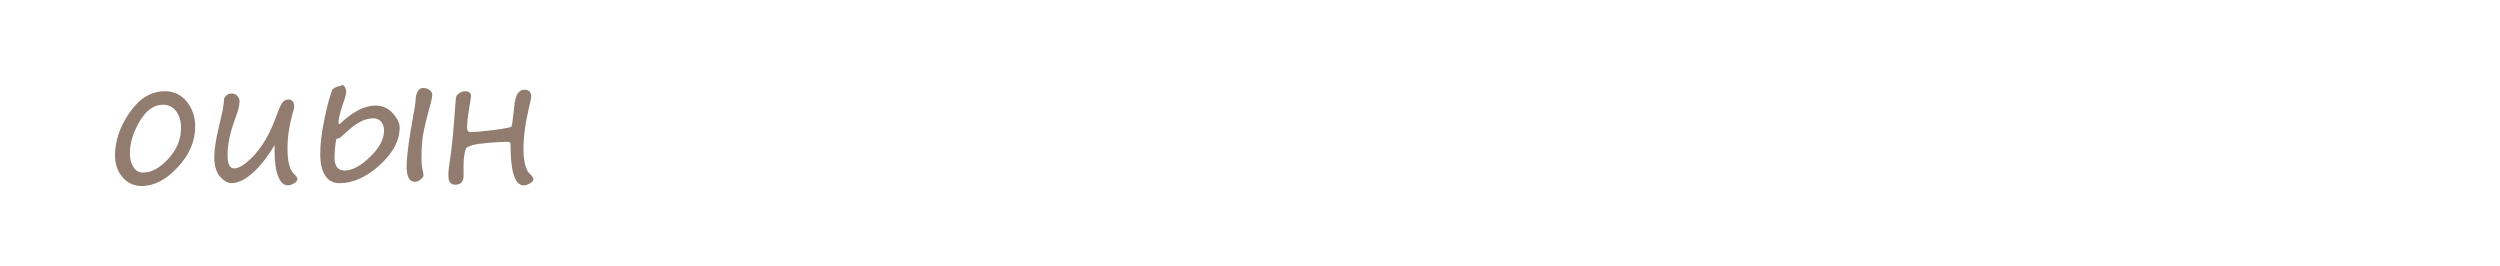
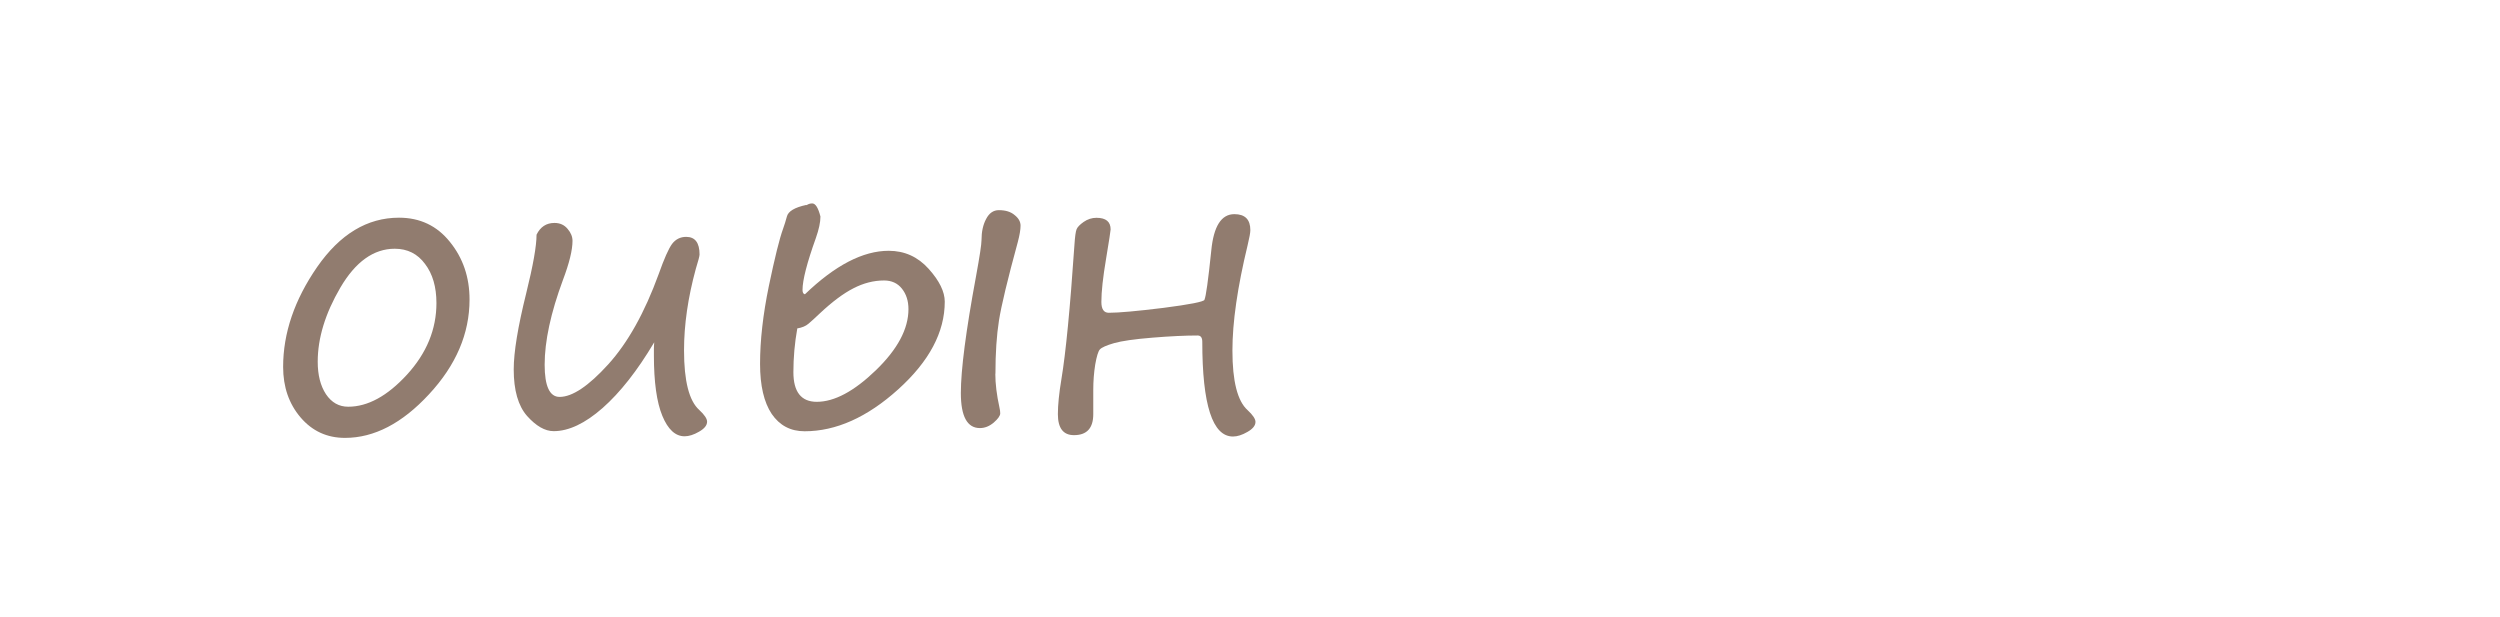
- <svg xmlns="http://www.w3.org/2000/svg" viewBox="0 0 50.9 5.4" height="20.409" width="192.378">
-   <g transform="translate(0 -291.6)" font-weight="400" font-family="Segoe Print" letter-spacing="0" word-spacing="0">
-     <flowRoot transform="matrix(.26458 0 0 .26458 0 226.6)" style="line-height:1.25;-inkscape-font-specification:'Segoe Print';font-variant-ligatures:normal;font-variant-caps:normal;font-variant-numeric:normal;font-feature-settings:normal;text-align:start" xml:space="preserve" font-style="normal" font-variant="normal" font-stretch="normal" font-size="13.333" writing-mode="lr-tb" text-anchor="start" fill="#000" fill-opacity="1" stroke="none">
-       <flowRegion>
-         <path d="M7.239 212.992h60.325V251.6H7.239z" />
-       </flowRegion>
-       <flowPara />
-     </flowRoot>
-     <text y="254.382" x="54.898" style="line-height:2;-inkscape-font-specification:'Segoe Print';font-variant-ligatures:normal;font-variant-caps:normal;font-variant-numeric:normal;font-feature-settings:normal;text-align:start" font-size="3.528" fill="#917c6f" stroke-width=".265">
-       <tspan y="254.382" x="54.898">адамдар</tspan>
-       <tspan y="261.532" x="54.898">бөлме ғимарат жобалар</tspan>
-       <tspan y="268.682" x="54.898">ғарыш тылсым әлем</tspan>
-       <tspan y="275.833" x="54.898">гүлдер</tspan>
-       <tspan y="282.983" x="54.898">өсімдіктер</tspan>
-       <tspan y="290.134" x="54.898">қалыпталған кескіндер</tspan>
-       <tspan y="297.284" x="54.898">қолданыс заттары</tspan>
-       <tspan y="304.34" x="54.898">жаныуарлар</tspan>
-       <tspan y="311.49" x="54.898">өнер білім спорт</tspan>
-       <tspan y="318.546" x="54.898">art education sports</tspan>
-       <tspan y="325.707" x="54.898">美術教育スポーツ</tspan>
-       <tspan y="332.857" x="54.898">الرياضة التربية الفنية</tspan>
-       <tspan y="340.008" x="54.898">сән үлгілері</tspan>
-       <tspan y="347.158" x="54.898">тәбиғат</tspan>
-       <tspan y="354.214" x="54.898">елмекен</tspan>
-     </text>
-     <text y="254.36" x="103.499" style="line-height:2;-inkscape-font-specification:'Segoe Print';font-variant-ligatures:normal;font-variant-caps:normal;font-variant-numeric:normal;font-feature-settings:normal;text-align:start" font-size="3.528" fill="#917c6f" stroke-width=".265">
-       <tspan y="254.36" x="103.499">үи</tspan>
-       <tspan y="261.51" x="103.499">пәтер</tspan>
-       <tspan y="268.661" x="103.499">бөлме алаң</tspan>
-       <tspan y="275.811" x="103.499">ғимарат</tspan>
-       <tspan y="282.867" x="103.499">жер телімі</tspan>
-       <tspan y="290.017" x="103.499">қызымет</tspan>
-     </text>
-     <text y="253.736" x="131.219" style="line-height:2;-inkscape-font-specification:'Segoe Print';font-variant-ligatures:normal;font-variant-caps:normal;font-variant-numeric:normal;font-feature-settings:normal;text-align:start" font-size="3.528" fill="#917c6f" stroke-width=".265">
-       <tspan y="253.736" x="131.219">жеңіл</tspan>
-       <tspan y="260.792" x="131.219">жолаушылар</tspan>
-       <tspan y="267.942" x="131.219">жүк</tspan>
-       <tspan y="275.093" x="131.219">қызыметтік</tspan>
-       <tspan y="282.148" x="131.219">белсебет</tspan>
-       <tspan y="289.204" x="131.219">мотосекл</tspan>
-       <tspan y="296.354" x="131.219">сұу</tspan>
-       <tspan y="303.505" x="131.219">әуе</tspan>
-       <tspan y="310.655" x="131.219">қызымет</tspan>
-     </text>
-     <text y="253.832" x="163.967" style="line-height:2;-inkscape-font-specification:'Segoe Print';font-variant-ligatures:normal;font-variant-caps:normal;font-variant-numeric:normal;font-feature-settings:normal;text-align:start" font-size="3.528" fill="#917c6f" stroke-width=".265">
-       <tspan y="253.832" x="163.967">нан өнімдері</tspan>
-       <tspan y="260.983" x="163.967">сұусын</tspan>
-       <tspan y="268.133" x="163.967">кәмпит</tspan>
-       <tspan y="275.189" x="163.967">торт</tspan>
-       <tspan y="282.339" x="163.967">жеміс жидек көкөніс</tspan>
-       <tspan y="289.49" x="163.967">қаинатпа</tspan>
-       <tspan y="296.64" x="163.967">тұздалған</tspan>
-       <tspan y="303.79" x="163.967">қызымет</tspan>
-     </text>
-     <text y="253.707" x="206.738" style="line-height:2;-inkscape-font-specification:'Segoe Print';font-variant-ligatures:normal;font-variant-caps:normal;font-variant-numeric:normal;font-feature-settings:normal;text-align:start" font-size="3.528" fill="#917c6f" stroke-width=".265">
-       <tspan y="253.707" x="206.738">бас кіиім</tspan>
-       <tspan y="260.858" x="206.738">үстіңгі</tspan>
-       <tspan y="268.008" x="206.738">астыңғы</tspan>
-       <tspan y="275.158" x="206.738">аиақ</tspan>
-       <tspan y="282.214" x="206.738">спорт</tspan>
-       <tspan y="289.27" x="206.738">балалар</tspan>
-       <tspan y="296.325" x="206.738">арнаиы</tspan>
-       <tspan y="303.476" x="206.738">қызымет</tspan>
-     </text>
-     <text y="253.509" x="228.799" style="line-height:2;-inkscape-font-specification:'Segoe Print';font-variant-ligatures:normal;font-variant-caps:normal;font-variant-numeric:normal;font-feature-settings:normal;text-align:start" font-size="3.528" fill="#917c6f" stroke-width=".265">
-       <tspan y="253.509" x="228.799">ас үи</tspan>
-       <tspan y="260.659" x="228.799">құрал</tspan>
-       <tspan y="267.81" x="228.799">құрылғы</tspan>
-       <tspan y="274.96" x="228.799">бақша</tspan>
-       <tspan y="282.016" x="228.799">оиын</tspan>
-       <tspan y="289.166" x="228.799">зат-қызымет</tspan>
-     </text>
-     <g style="line-height:2;-inkscape-font-specification:'Segoe Print';font-variant-ligatures:normal;font-variant-caps:normal;font-variant-numeric:normal;font-feature-settings:normal;text-align:start" aria-label="ас үи құрал құрылғы бақша оиын зат-қызымет" font-size="3.528" fill="#917c6f" stroke-width=".265">
-       <path d="M3.542 266.167q-.241.324-.477.486-.236.161-.433.161-.132 0-.229-.112-.096-.111-.096-.287 0-.453.405-.975.404-.524.804-.524.145 0 .215.166.023.055.07.055.139 0 .139.106 0 .054-.018.147-.093.508-.093.716 0 .417.159.5.076.041.076.102 0 .053-.074.106-.074.056-.143.056-.133 0-.22-.183-.085-.183-.085-.52zm-.105-.97q-.228 0-.53.427-.3.426-.3.706 0 .198.13.198.19 0 .526-.382t.336-.703q0-.246-.162-.246zM4.922 266.892q-.259 0-.398-.148-.138-.148-.138-.415 0-.45.356-.948.357-.5.664-.5.14 0 .239.152.102.15.102.319 0 .102-.045.176-.043.072-.088.072-.1 0-.141-.202-.047-.217-.135-.217-.179 0-.423.426-.245.425-.245.718t.333.293q.253 0 .596-.238.12-.084.177-.084.058 0 .058.067 0 .131-.308.33t-.604.199zM8.642 266.763v.765h-.336v-.765l-.78-1.898h.336l.603 1.508.603-1.508h.336zM10.954 266.044q-.22.37-.451.574-.231.203-.43.203-.113 0-.232-.132-.117-.133-.117-.409 0-.225.109-.664.09-.367.09-.516.05-.103.158-.103.072 0 .115.052.043.05.043.105 0 .12-.084.343-.16.432-.16.742 0 .283.13.283.167 0 .426-.285.258-.284.443-.792.072-.203.117-.264.046-.062.124-.062.117 0 .117.156 0 .019-.033.125-.103.377-.103.713 0 .403.132.522.07.064.07.104 0 .048-.071.088-.07.04-.126.04-.12 0-.195-.18-.074-.18-.074-.529v-.057l.002-.056zM2.472 272.015h.315v.906l.894-.906h.39l-.738.746.646.92h.245v.75h-.317v-.487h-.096l-.684-.973-.34.345v.628h-.315zM6.265 272.015l-.761 1.898v.152h.451v.293h-.451v.32h-.336v-.32h-.47v-.293h.47v-.152l-.78-1.898h.335l.603 1.509.603-1.509zM6.932 273.744q-.085.31-.159.87l-.048.326q-.012.069-.064.136-.051.069-.094.069-.054 0-.123-.055-.067-.054-.067-.086 0-.095.043-.262.315-1.273.315-2.236l-.001-.145q-.004-.186.065-.27.069-.085.159-.085.04 0 .079.066.038.064.038.182 0 .168-.035.405-.045.3-.046.345.256-.448.544-.7.288-.251.534-.251.174 0 .293.13.12.13.12.323 0 .561-.43 1.02-.43.458-.839.458-.102 0-.162-.052-.059-.052-.122-.188zm1.07-1.386q-.243 0-.602.455-.358.454-.358.707 0 .062.07.121.071.059.18.059.246 0 .566-.364.32-.365.32-.716 0-.126-.05-.193-.05-.07-.127-.07zM10.041 273.317q-.241.324-.477.486-.236.162-.433.162-.132 0-.229-.112-.096-.112-.096-.288 0-.453.405-.975.404-.523.804-.523.145 0 .215.165.023.055.071.055.138 0 .138.107 0 .053-.017.146-.093.508-.093.717 0 .417.158.5.076.04.076.101 0 .053-.074.107-.074.055-.143.055-.133 0-.219-.183-.086-.182-.086-.52zm-.105-.97q-.227 0-.529.428-.301.425-.301.706 0 .198.13.198.19 0 .526-.382.336-.383.336-.703 0-.247-.162-.247zM11.917 272.54q-.042-.002-.081.08-.357.713-.54.968-.015.022-.039.065-.215.384-.315.384-.135 0-.135-.129 0-.117.168-.319.161-.19.425-.647.264-.459.427-.822.031-.065.093-.065.026 0 .092.024.067.022.086.05.019.027.084.32.212 1.056.446 1.252.055.049.066.066.01.015.01.045 0 .053-.034.098-.035.043-.068.055-.032.012-.134.012-.036 0-.169-.177-.132-.18-.31-.974-.043-.213-.072-.286zM2.472 279.165h.315v.907l.894-.907h.39l-.738.746.646.92h.245v.751h-.317v-.487h-.096l-.684-.974-.34.345v.629h-.315zM6.265 279.165l-.761 1.899v.151h.451v.293h-.451v.32h-.336v-.32h-.47v-.293h.47v-.151l-.78-1.899h.335l.603 1.51.603-1.51zM6.932 280.895q-.085.31-.159.87l-.048.325q-.012.07-.064.136-.051.07-.094.07-.054 0-.123-.056-.067-.053-.067-.086 0-.095.043-.262.315-1.273.315-2.236l-.001-.144q-.004-.186.065-.27.069-.085.159-.085.04 0 .079.065.038.064.038.183 0 .167-.035.405-.045.3-.046.344.256-.448.544-.7.288-.25.534-.25.174 0 .293.13.12.13.12.322 0 .562-.43 1.02-.43.458-.839.458-.102 0-.162-.051-.059-.052-.122-.188zm1.07-1.387q-.243 0-.602.455-.358.455-.358.708 0 .062.07.12.071.06.18.06.246 0 .566-.364.32-.365.32-.717 0-.126-.05-.193-.05-.069-.127-.069zM9.28 279.143q.022-.015.05-.015.043 0 .072.115 0 .074-.04.188-.117.325-.117.454 0 .035.02.038.397-.38.735-.38.208 0 .35.158.14.157.14.288 0 .4-.408.768-.406.367-.82.367-.184 0-.287-.152-.102-.153-.102-.437 0-.308.078-.682.077-.374.124-.5.019-.053.034-.108.017-.07.17-.102zm-.081 1.08q-.035.191-.035.383 0 .26.205.26.231 0 .517-.276.286-.276.286-.536 0-.107-.057-.179t-.157-.072q-.136 0-.268.069-.131.067-.293.219-.062.058-.1.09-.036.032-.098.042zm1.734.396q0 .131.036.295.007.03.007.052 0 .03-.057.08-.056.049-.12.049-.167 0-.167-.307 0-.305.132-1.023.049-.262.049-.317 0-.109.04-.184.039-.078.111-.078.088 0 .138.043.052.042.052.093 0 .052-.024.143-.135.491-.166.688-.03.196-.03.466zM12.465 279.69q-.042-.001-.081.08-.357.713-.54.968l-.04.066q-.214.384-.314.384-.135 0-.135-.13 0-.117.167-.318.162-.191.426-.648.263-.458.427-.821.031-.066.093-.066.026 0 .091.024.067.023.086.05.02.028.085.32.212 1.056.446 1.253.055.048.065.065.01.016.01.045 0 .053-.034.098-.034.043-.067.055-.033.012-.134.012-.036 0-.169-.177-.133-.18-.31-.973-.043-.214-.072-.286zM13.925 281.095v-.862h-.453v-.292h.453v-.776h1.361v.27h-1.044v.506h.717v.292h-.717v.862zM16.087 279.143q.022-.015.05-.015.043 0 .072.115 0 .074-.04.188-.116.325-.116.454 0 .035.02.038.397-.38.734-.38.209 0 .35.158.141.157.141.288 0 .4-.408.768-.407.367-.82.367-.184 0-.288-.152-.101-.153-.101-.437 0-.308.077-.682.078-.374.124-.5.02-.053.035-.108.017-.07.17-.102zm-.08 1.08q-.035.191-.035.383 0 .26.205.26.23 0 .516-.276.286-.276.286-.536 0-.107-.056-.179-.057-.072-.157-.072-.136 0-.269.069-.13.067-.293.219-.062.058-.1.09-.036.032-.098.042zm1.734.396q0 .131.036.295.007.03.007.052 0 .03-.057.08-.057.049-.12.049-.168 0-.168-.307 0-.305.133-1.023.048-.262.048-.317 0-.109.04-.184.04-.078.112-.078.088 0 .138.043.051.042.051.093 0 .052-.024.143-.134.491-.165.688-.031.196-.031.466zM3.394 286.455q-.066-.177-.304-.384-.223-.193-.223-.33 0-.11.072-.178.072-.069.269-.124.244-.067.497-.151.254-.087.305-.11.033-.016.067-.016.057 0 .057.101 0 .057-.137.155-.138.099-.488.183-.22.055-.27.083-.049.026-.049.053 0 .062.135.18.506.442.506 1.11 0 .288-.151.617-.152.327-.405.488-.252.16-.493.16-.217 0-.329-.212-.112-.212-.112-.467 0-.451.278-.85.279-.4.589-.4.041 0 .103.053.057.052.083.04zm-.751 1.165q0 .191.05.3.051.108.134.108.11 0 .298-.136t.301-.403q.116-.267.116-.5 0-.192-.055-.311-.054-.12-.1-.12-.307 0-.526.373-.218.374-.218.689zM5.36 287.618q-.24.324-.476.486-.236.162-.433.162-.132 0-.229-.112-.096-.112-.096-.288 0-.453.405-.975.404-.523.804-.523.145 0 .215.165.023.055.07.055.139 0 .139.107 0 .053-.018.146-.093.508-.093.717 0 .417.159.5.076.04.076.101 0 .053-.074.107-.074.055-.143.055-.133 0-.22-.183-.085-.182-.085-.52zm-.104-.97q-.228 0-.53.428-.3.425-.3.706 0 .198.13.198.19 0 .526-.382.336-.383.336-.703 0-.247-.162-.247zM6.362 286.316h.315v.906l.894-.906h.39l-.738.746.646.92h.244v.75h-.317v-.487H7.7l-.684-.973-.34.344v.63h-.314zM10.747 287.496q-.22.37-.451.573-.23.204-.429.204-.114 0-.233-.133-.117-.133-.117-.408 0-.141.03-.312-.164.324-.42.556-.257.233-.459.233-.096 0-.212-.114-.113-.113-.113-.306 0-.222.018-.334.016-.102.026-.21.01-.087.024-.163.068-.37.052-.477.036-.122.167-.122.052 0 .1.043.05.041.05.138 0 .158-.07.396-.095.319-.095.565 0 .134.019.209.02.074.09.074.227 0 .51-.403.287-.404.454-.841.074-.198.186-.198.072 0 .115.052.043.05.043.105 0 .12-.084.342-.16.426-.16.726 0 .282.13.282.06 0 .144-.041.086-.041.212-.167.125-.128.244-.312.12-.186.152-.269.03-.084.125-.394.06-.202.11-.272.052-.073.133-.073.117 0 .117.155 0 .02-.032.126-.049.165-.081.42-.033.253-.033.419 0 .403.133.522.069.063.069.103 0 .048-.071.088-.069.04-.126.04-.12 0-.194-.18-.075-.179-.075-.528v-.057l.002-.057zM12.78 287.618q-.241.324-.477.486-.236.162-.433.162-.132 0-.229-.112-.096-.112-.096-.288 0-.453.405-.975.404-.523.804-.523.145 0 .215.165.023.055.07.055.139 0 .139.107 0 .053-.018.146-.093.508-.093.717 0 .417.159.5.076.04.076.101 0 .053-.074.107-.074.055-.143.055-.133 0-.22-.183-.085-.182-.085-.52zm-.105-.97q-.228 0-.53.428-.3.425-.3.706 0 .198.13.198.19 0 .526-.382.336-.383.336-.703 0-.247-.162-.247zM2.884 295.387q-.236 0-.39-.18-.153-.178-.153-.442 0-.444.298-.875.3-.432.717-.432.275 0 .446.211.172.212.172.505 0 .448-.355.83-.353.383-.735.383zm-.24-.667q0 .174.073.284.074.11.194.11.257 0 .515-.28.259-.283.259-.627 0-.212-.1-.343-.098-.132-.265-.132-.278 0-.478.34-.198.34-.198.648zM5.592 294.551q-.22.37-.452.574-.23.203-.429.203-.113 0-.232-.132-.117-.133-.117-.409 0-.225.108-.664.092-.367.092-.516.05-.103.156-.103.073 0 .116.052.043.05.043.105 0 .12-.085.343-.16.432-.16.742 0 .283.131.283.167 0 .426-.285.258-.284.442-.792.073-.203.117-.264.047-.062.124-.062.118 0 .118.155 0 .02-.033.126-.104.377-.104.713 0 .403.133.522.069.064.069.104 0 .048-.07.088-.07.04-.126.04-.121 0-.195-.18-.074-.18-.074-.529v-.057l.002-.056zM6.927 293.35q.022-.016.05-.016.043 0 .072.115 0 .074-.04.188-.117.325-.117.455 0 .034.02.037.397-.38.735-.38.208 0 .35.158.14.157.14.288 0 .4-.408.768-.406.367-.82.367-.184 0-.287-.152-.102-.153-.102-.437 0-.308.078-.682.077-.374.124-.5.019-.053.034-.108.017-.07.17-.102zm-.081 1.08q-.035.19-.035.382 0 .26.205.26.231 0 .517-.276.286-.276.286-.536 0-.106-.057-.179-.057-.072-.157-.072-.136 0-.268.069-.131.067-.293.219-.062.058-.1.09-.036.032-.098.042zm1.734.395q0 .131.036.295.007.03.007.052 0 .03-.057.08-.056.049-.12.049-.167 0-.167-.307 0-.305.132-1.023.049-.262.049-.317 0-.109.04-.184.039-.078.111-.078.088 0 .138.043.052.042.052.093 0 .052-.024.143-.135.491-.166.687-.03.197-.03.467zM10.413 294.176q.019-.036.06-.432.031-.317.202-.317.14 0 .14.14 0 .032-.025.132-.132.55-.132.921 0 .403.132.522.07.064.07.104 0 .048-.071.088-.07.04-.126.04-.269 0-.269-.831 0-.055-.041-.055-.162 0-.396.019-.235.019-.336.048-.1.03-.124.055-.023.024-.042.133-.017.106-.017.222v.212q0 .184-.169.184-.141 0-.141-.184 0-.12.031-.307.057-.34.114-1.175.007-.108.019-.137.012-.03.062-.064.051-.036.112-.036.124 0 .124.101 0 .016-.04.259-.041.243-.041.377 0 .095.065.095.131 0 .479-.043.348-.045.36-.071zM3.223 301.392q.222.036.346.163.124.128.124.312 0 .291-.246.486-.246.193-.648.193-.24 0-.413-.103-.172-.104-.172-.23 0-.103.119-.103.017 0 .053.03.19.163.45.163.229 0 .394-.12.165-.121.165-.314 0-.127-.094-.212-.093-.086-.217-.086-.095 0-.333.074-.046.016-.1.016-.103 0-.103-.14 0-.048.048-.077.05-.03.212-.068.49-.112.49-.397 0-.087-.061-.142-.06-.057-.157-.057-.179 0-.382.159-.12.093-.181.093-.105 0-.105-.098 0-.13.243-.264.244-.136.468-.136.224 0 .352.119.129.119.129.25 0 .311-.38.489zM5.238 301.824q-.24.324-.477.486-.236.162-.432.162-.133 0-.23-.112-.096-.112-.096-.288 0-.453.405-.975.405-.523.805-.523.144 0 .215.165.022.055.07.055.138 0 .138.107 0 .053-.017.146-.093.508-.093.717 0 .417.159.5.075.04.075.101 0 .053-.074.107-.074.055-.143.055-.132 0-.218-.183-.087-.182-.087-.52zm-.105-.97q-.227 0-.528.428-.302.425-.302.706 0 .198.131.198.19 0 .525-.382.336-.383.336-.703 0-.247-.162-.247zM7.449 301.089q-.16.003-.686.949-.177.318-.207.348-.029.027-.108.05-.078.022-.13.022-.115 0-.115-.45 0-.253.109-.916.044-.269.044-.384 0-.114.102-.114.191 0 .191.276 0 .13-.063.506-.075.431-.076.524.107-.103.313-.453.293-.479.43-.606.14-.13.289-.13.112 0 .177.15.067.15.08.715.004.141.027.21.022.07.032.07.081 0 .352-.552.145-.291.28-.443.138-.151.306-.151.14 0 .203.144.064.143.091.426.026.286.08.524.054.237.2.304.097.047.097.109 0 .06-.082.124-.083.064-.152.064-.138 0-.246-.17-.109-.168-.164-.73-.024-.225-.046-.32-.023-.095-.071-.095-.072 0-.172.138-.098.138-.319.56-.172.33-.262.44-.088.108-.17.108-.074 0-.133-.059-.059-.06-.074-.143-.016-.084-.033-.411-.026-.545-.094-.634zM10.656 301.33h.126q.32 0 .477-.023.076-.01.151-.01.033 0 .133.04.102.04.12.067.02.026.02.07 0 .064-.026.09-.026.026-.112.026-.038 0-.107-.022-.069-.023-.115-.023-.02 0-.126.01-.057.004-.207-.01-.115-.01-.172-.01-.08 0-.24.01-.16.01-.242.01-.083 0-.135-.017-.05-.019-.05-.082 0-.028.023-.064.024-.038.158-.059.134-.022.193-.022zM12.127 300.522h.315v.906l.894-.906h.39l-.738.746.646.92h.245v.75h-.317v-.487h-.097l-.683-.973-.34.344v.63h-.315zM14.566 300.5q.022-.016.05-.016.043 0 .072.115 0 .075-.04.188-.116.326-.116.455 0 .034.02.038.396-.38.734-.38.209 0 .35.158.141.156.141.287 0 .4-.408.769-.407.366-.82.366-.184 0-.288-.151-.101-.153-.101-.438 0-.308.077-.682.078-.374.124-.5.02-.053.035-.108.017-.069.17-.101zm-.08 1.08q-.035.19-.035.382 0 .26.205.26.23 0 .516-.275.286-.276.286-.536 0-.107-.056-.18-.057-.072-.157-.072-.136 0-.269.07-.13.066-.293.218-.062.059-.1.091-.036.031-.098.042zm1.734.396q0 .13.036.294.007.031.007.052 0 .031-.057.081-.057.048-.12.048-.168 0-.168-.306 0-.305.133-1.024.048-.261.048-.317 0-.108.04-.184.04-.077.112-.077.088 0 .138.043.051.041.051.093 0 .051-.024.143-.134.49-.165.687-.031.196-.031.467zM17.627 301.392q.222.036.346.163.124.128.124.312 0 .291-.246.486-.246.193-.648.193-.24 0-.413-.103-.172-.104-.172-.23 0-.103.119-.103.017 0 .053.03.19.163.45.163.229 0 .394-.12.165-.121.165-.314 0-.127-.094-.212-.093-.086-.217-.086-.095 0-.333.074-.046.016-.1.016-.103 0-.103-.14 0-.048.048-.077.05-.03.212-.068.49-.112.49-.397 0-.087-.061-.142-.06-.057-.157-.057-.18 0-.382.159-.12.093-.181.093-.105 0-.105-.098 0-.13.243-.264.244-.136.468-.136.224 0 .352.119.129.119.129.25 0 .311-.38.489zM18.881 300.5q.022-.016.05-.016.043 0 .072.115 0 .075-.04.188-.116.326-.116.455 0 .034.02.038.396-.38.734-.38.209 0 .35.158.141.156.141.287 0 .4-.408.769-.407.366-.82.366-.184 0-.288-.151-.101-.153-.101-.438 0-.308.077-.682.078-.374.124-.5.019-.053.035-.108.017-.069.17-.101zm-.08 1.08q-.035.19-.035.382 0 .26.205.26.23 0 .516-.275.286-.276.286-.536 0-.107-.056-.18-.057-.072-.157-.072-.136 0-.269.07-.13.066-.293.218-.062.059-.1.091-.036.031-.098.042zm1.734.396q0 .13.036.294.007.031.007.052 0 .031-.057.081-.057.048-.12.048-.168 0-.168-.306 0-.305.133-1.024.048-.261.048-.317 0-.108.04-.184.04-.077.112-.077.088 0 .138.043.051.041.051.093 0 .051-.024.143-.134.49-.165.687-.031.196-.031.467zM23.298 300.942q-.14.224-.393.758-.057.12-.115.233-.02.036-.073.16-.18.42-.315.42-.107 0-.157-.026-.048-.025-.093-.14-.045-.116-.132-.543-.102-.484-.138-.596-.117.263-.209.508-.137.36-.267.587-.129.226-.186.27-.057.047-.108.047-.054 0-.097-.041-.043-.042-.043-.081.01-.07.024-.088.15-.184.259-.393.108-.208.275-.625.17-.417.216-.684.022-.114.167-.114.084 0 .115.026t.06.105q.031.08.037.141.01.075.058.33.043.239.057.339.024.143.084.375.062.233.097.233.024 0 .069-.105l.144-.334q.04-.092.085-.18l.198-.404q.162-.335.248-.484.088-.152.117-.183.031-.031.07-.031.065 0 .145.036.081.035.085.078.003.043.015.36l.023.537q.01.257.03.438.021.179.073.29.081.175.081.271 0 .083-.069.114-.067.03-.126.03-.12 0-.186-.192-.063-.193-.093-1.106-.01-.274-.032-.336zM25.66 301.867q0 .176-.312.424-.31.248-.641.248-.278 0-.43-.164-.149-.163-.149-.456 0-.493.332-.937.333-.445.727-.445.13 0 .21.085.083.084.083.203 0 .265-.26.508t-.696.477q-.09.047-.09.121 0 .143.083.23.083.085.245.085.37 0 .756-.41.057-.057.086-.057.055 0 .055.088zm-1.198-.268q.73-.435.73-.698 0-.103-.093-.103-.158 0-.358.232-.198.233-.279.569zM27.32 301.089q-.16.003-.686.949-.177.318-.206.348-.03.027-.109.05-.077.022-.13.022-.115 0-.115-.45 0-.253.109-.916.045-.269.045-.384 0-.114.101-.114.192 0 .192.276 0 .13-.064.506-.074.431-.076.524.107-.103.314-.453.292-.479.43-.606.14-.13.288-.13.112 0 .177.15.067.15.081.715.004.141.026.21.022.07.033.07.08 0 .351-.552.145-.291.281-.443.138-.151.305-.151.14 0 .203.144.064.143.091.426.026.286.08.524.055.237.2.304.098.047.098.109 0 .06-.083.124t-.152.064q-.137 0-.246-.17-.108-.168-.164-.73-.024-.225-.046-.32t-.07-.095q-.073 0-.173.138-.098.138-.319.56-.172.33-.261.44-.088.108-.171.108-.074 0-.133-.059-.058-.06-.074-.143-.015-.084-.032-.411-.026-.545-.095-.634z" />
-     </g>
+ <svg xmlns="http://www.w3.org/2000/svg" xmlns:xlink="http://www.w3.org/1999/xlink" width="82.772" height="20.409" viewBox="0 0 21.9 5.4">
+   <style>.B{font-size:3.528px}.C{font-family:Segoe Print}.D{word-spacing:0px}.E{writing-mode:lr-tb}.F{fill:#917c6f}</style>
+   <text y="-37.218" x="114.134" xml:space="preserve" letter-spacing="0" class="B C D E F">
+     <tspan y="-37.218" x="114.134">адамдар</tspan>
+     <tspan y="-30.068" x="114.134">бөлме ғимарат жобалар</tspan>
+     <tspan y="-22.918" x="114.134">ғарыш тылсым әлем</tspan>
+     <tspan y="-15.767" x="114.134">гүлдер</tspan>
+     <tspan y="-8.617" x="114.134">өсімдіктер</tspan>
+     <tspan y="-1.466" x="114.134">қалыпталған кескіндер</tspan>
+     <tspan y="5.684" x="114.134">қолданыс заттары</tspan>
+     <tspan y="12.74" x="114.134">жаныуарлар</tspan>
+     <tspan y="19.89" x="114.134">өнер білім спорт</tspan>
+     <tspan y="26.946" x="114.134">art education sports</tspan>
+     <tspan y="34.107" x="114.134">美術教育スポーツ</tspan>
+     <tspan y="41.257" x="114.134">الرياضة التربية الفنية</tspan>
+     <tspan y="48.408" x="114.134">сән үлгілері</tspan>
+     <tspan y="55.558" x="114.134">тәбіиғат</tspan>
+     <tspan y="62.614" x="114.134">елмекен</tspan>
+   </text>
+   <text y="-37.24" x="162.734" xml:space="preserve" letter-spacing="0" class="B C D E F">
+     <tspan y="-37.24" x="162.734">үи</tspan>
+     <tspan y="-30.09" x="162.734">пәтер</tspan>
+     <tspan y="-22.939" x="162.734">бөлме алаң</tspan>
+     <tspan y="-15.789" x="162.734">ғимарат</tspan>
+     <tspan y="-8.733" x="162.734">жер телімі</tspan>
+     <tspan y="-1.583" x="162.734">қызымет</tspan>
+   </text>
+   <text y="-37.864" x="190.455" xml:space="preserve" letter-spacing="0" class="B C D E F">
+     <tspan y="-37.864" x="190.455">жеңіл</tspan>
+     <tspan y="-30.808" x="190.455">жолаушылар</tspan>
+     <tspan y="-23.658" x="190.455">жүк</tspan>
+     <tspan y="-16.507" x="190.455">қызыметтік</tspan>
+     <tspan y="-9.452" x="190.455">белсебет</tspan>
+     <tspan y="-2.396" x="190.455">мотосекл</tspan>
+     <tspan y="4.754" x="190.455">сұу</tspan>
+     <tspan y="11.905" x="190.455">әуе</tspan>
+     <tspan y="19.055" x="190.455">қызымет</tspan>
+   </text>
+   <text y="-37.893" x="265.973" xml:space="preserve" letter-spacing="0" class="B C D E F">
+     <tspan y="-37.893" x="265.973">бас кіиім</tspan>
+     <tspan y="-30.742" x="265.973">үстіңгі</tspan>
+     <tspan y="-23.592" x="265.973">астыңғы</tspan>
+     <tspan y="-16.442" x="265.973">аиақ</tspan>
+     <tspan y="-9.386" x="265.973">спорт</tspan>
+     <tspan y="-2.33" x="265.973">балалар</tspan>
+     <tspan y="4.725" x="265.973">арнаиы</tspan>
+     <tspan y="11.876" x="265.973">қызымет</tspan>
+   </text>
+   <text y="-38.166" x="319.277" xml:space="preserve" letter-spacing="0" class="B C D E F">
+     <tspan y="-38.166" x="319.277">әк үнтақ</tspan>
+     <tspan y="-31.111" x="319.277">боиау</tspan>
+     <tspan y="-23.96" x="319.277">түс қағаз</tspan>
+     <tspan y="-16.81" x="319.277">кірпіш тұтас бетон</tspan>
+     <tspan y="-9.659" x="319.277">ағаш пластік ұқсастар</tspan>
+     <tspan y="-2.509" x="319.277">метал көмпөзіт ұқсастар</tspan>
+     <tspan y="4.547" x="319.277">есік терезе</tspan>
+     <tspan y="11.697" x="319.277">су кәріз жылытыу ауа тораптары</tspan>
+     <tspan y="18.848" x="319.277">електр басқа желілер</tspan>
+     <tspan y="25.998" x="319.277">сәулет сәндеу жобалау</tspan>
+     <tspan y="33.149" x="319.277">қызымет</tspan>
+   </text>
+   <text y="-38.443" x="391.499" xml:space="preserve" letter-spacing="0" class="B C D E F">
+     <tspan y="-38.443" x="391.499">тазартыу</tspan>
+     <tspan y="-31.293" x="391.499">әтір саулық</tspan>
+     <tspan y="-24.143" x="391.499">қызымет</tspan>
+   </text>
+   <text y="-38.187" x="421.027" xml:space="preserve" letter-spacing="0" class="B C D E F">
+     <tspan y="-38.187" x="421.027">ас үи</tspan>
+     <tspan y="-31.036" x="421.027">қонақ</tspan>
+     <tspan y="-23.981" x="421.027">жатын</tspan>
+     <tspan y="-16.83" x="421.027">кеңсе</tspan>
+     <tspan y="-9.68" x="421.027">көпшілік</tspan>
+     <tspan y="-2.624" x="421.027">арнаиы</tspan>
+     <tspan y="4.526" x="421.027">қызымет</tspan>
+     <tspan y="18.732" x="421.027">дәптер</tspan>
+     <tspan y="25.883" x="421.027">кітәп</tspan>
+     <tspan y="32.939" x="421.027">жазыу сызыу</tspan>
+     <tspan y="39.994" x="421.027">боиау</tspan>
+     <tspan y="47.145" x="421.027">қағаз</tspan>
+     <tspan y="54.295" x="421.027">құрал</tspan>
+     <tspan y="61.445" x="421.027">қызымет</tspan>
+     <tspan y="75.651" x="421.027">ағаш</tspan>
+     <tspan y="82.802" x="421.027">шөп</tspan>
+     <tspan y="89.952" x="421.027">гүл</tspan>
+     <tspan y="97.103" x="421.027">саңырауқұлақ</tspan>
+     <tspan y="104.253" x="421.027">дәнді-дақыл</tspan>
+     <tspan y="111.404" x="421.027">қызымет</tspan>
+     <tspan y="125.61" x="421.027">үи жаныуары</tspan>
+     <tspan y="132.76" x="421.027">тәбіиғат жаныуары</tspan>
+     <tspan y="139.911" x="421.027">қызымет</tspan>
+     <tspan y="154.117" x="421.027">көмекші</tspan>
+     <tspan y="161.172" x="421.027">емдеу</tspan>
+     <tspan y="168.323" x="421.027">сымбат саулық</tspan>
+     <tspan y="175.473" x="421.027">заңгерлік</tspan>
+   </text>
+   <g class="F">
+     <use xlink:href="#B" />
+     <path d="M5.06-24.659q-.258 0-.398-.148-.138-.148-.138-.415 0-.45.357-.947.357-.5.663-.5.14 0 .239.152.102.15.102.319 0 .102-.045.176-.043.072-.088.072-.1 0-.141-.202-.047-.217-.134-.217-.179 0-.424.425-.245.425-.245.718 0 .293.332.293.253 0 .596-.238.121-.084.177-.084.059 0 .059.067 0 .131-.308.331-.308.198-.605.198zm3.721-.129v.765h-.336v-.765l-.78-1.898H8l.603 1.509.603-1.509h.336zm2.311-.719q-.221.37-.451.574-.231.203-.429.203-.114 0-.233-.133-.117-.133-.117-.408 0-.226.109-.665.091-.367.091-.515.05-.103.157-.103.072 0 .115.052.043.05.043.105 0 .121-.084.343-.16.432-.16.742 0 .282.131.282.167 0 .425-.284.258-.284.443-.792.072-.203.117-.264.047-.062.124-.062.117 0 .117.155 0 .019-.033.126-.103.377-.103.713 0 .403.133.522.069.064.069.103 0 .048-.071.088-.069.04-.126.04-.121 0-.195-.179-.074-.179-.074-.529v-.057q0-.028.003-.057z" />
+     <use xlink:href="#C" />
+     <use xlink:href="#D" />
+     <use xlink:href="#E" />
+     <use xlink:href="#B" x="6.499" y="7.15" />
+     <path d="M12.055-19.011q-.041-.002-.081.079-.357.713-.539.968-.015.022-.04.065-.215.384-.315.384-.134 0-.134-.129 0-.117.167-.319.162-.191.425-.648.264-.458.427-.822.031-.065.093-.065.026 0 .091.024.067.022.086.05.019.028.084.32.212 1.056.446 1.252.055.048.065.065.01.016.01.045 0 .053-.034.098-.034.043-.067.055-.033.012-.134.012-.036 0-.169-.177-.133-.179-.31-.973-.043-.214-.072-.286z" />
+     <use xlink:href="#C" y="7.15" />
+     <use xlink:href="#D" y="7.15" />
+     <use xlink:href="#E" y="7.151" />
+     <path d="M9.418-12.408q.022-.016.05-.016.043 0 .072.115 0 .074-.04.188-.117.326-.117.455 0 .034.021.038.396-.381.734-.381.208 0 .35.158.141.157.141.288 0 .4-.408.768-.407.367-.82.367-.184 0-.288-.152-.102-.153-.102-.438 0-.308.078-.682.077-.374.124-.5.019-.053.034-.109.017-.069.171-.102zm-.081 1.08q-.034.191-.034.382 0 .26.205.26.231 0 .517-.276.286-.276.286-.536 0-.107-.057-.179-.057-.072-.157-.072-.136 0-.269.069-.131.067-.293.219-.062.059-.1.091-.036.031-.098.041zm1.735.396q0 .131.036.295.007.031.007.052 0 .031-.057.081-.057.048-.121.048-.167 0-.167-.307 0-.305.133-1.023.048-.262.048-.317 0-.109.04-.184.04-.078.112-.078.088 0 .138.043.052.041.052.093 0 .052-.024.143-.134.491-.165.687-.031.196-.031.467zm1.531-.928q-.041-.002-.081.079-.357.713-.539.968-.016.022-.04.065-.215.384-.315.384-.134 0-.134-.129 0-.117.167-.319.162-.191.425-.648.264-.458.427-.822.031-.065.093-.065.026 0 .091.024.067.022.086.05.019.028.084.32.212 1.056.446 1.252.055.048.065.065.01.016.01.045 0 .053-.034.098-.034.043-.067.055-.033.012-.134.012-.036 0-.169-.177-.133-.179-.31-.973-.043-.214-.072-.286zm1.461 1.403v-.861h-.453v-.293h.453v-.775h1.361v.27h-1.044v.505h.717v.293h-.717v.861z" />
+     <use xlink:href="#F" />
+     <path d="M3.532-5.096q-.065-.177-.303-.384-.224-.193-.224-.331 0-.11.072-.177.072-.069.269-.124.245-.067.498-.152.253-.086.305-.11.033-.016.067-.016.057 0 .057.102 0 .057-.138.155-.138.098-.487.183-.221.055-.27.083-.048.026-.048.053 0 .062.134.179.506.443.506 1.111 0 .288-.152.617-.152.327-.405.487-.251.16-.493.16-.217 0-.329-.212-.112-.212-.112-.467 0-.451.277-.851.279-.4.589-.4.041 0 .103.053.057.052.083.04zm-.751 1.164q0 .191.05.3.052.109.134.109.11 0 .298-.136.188-.136.301-.403.115-.267.115-.5 0-.193-.055-.312-.053-.121-.1-.121-.307 0-.525.374-.219.374-.219.689z" />
+     <use xlink:href="#B" x="1.819" y="21.451" />
+     <path d="M6.5-5.235h.315v.906l.894-.906h.389l-.737.746.646.92h.245v.751h-.317v-.487h-.096l-.684-.973-.339.345v.629H6.5z" />
+     <path d="M10.886-4.055q-.22.37-.451.574-.231.203-.429.203-.114 0-.233-.133-.117-.133-.117-.408 0-.141.029-.312-.164.324-.42.556-.257.233-.458.233-.096 0-.212-.114-.114-.114-.114-.307 0-.222.019-.334.016-.102.026-.21.01-.086.024-.162.067-.37.052-.477.036-.122.167-.122.052 0 .1.043.05.041.05.138 0 .158-.071.396-.095.319-.095.565 0 .134.019.208.021.074.09.074.227 0 .512-.403.286-.403.453-.841.074-.198.186-.198.072 0 .115.052.043.05.043.105 0 .121-.084.343-.16.425-.16.725 0 .282.131.282.059 0 .143-.041.086-.041.212-.167.126-.127.245-.312.121-.186.152-.269.031-.084.126-.394.06-.202.11-.272.052-.072.133-.072.117 0 .117.155 0 .019-.033.126-.048.165-.081.42-.033.253-.033.419 0 .403.133.522.069.064.069.103 0 .048-.071.088-.069.04-.126.04-.121 0-.195-.179-.074-.179-.074-.529v-.057q0-.028.003-.057z" />
+     <use xlink:href="#B" x="9.238" y="21.451" />
+     <path d="M3.022 3.836q-.236 0-.389-.179-.153-.179-.153-.443 0-.444.298-.875.3-.432.717-.432.276 0 .446.212.172.212.172.505 0 .448-.355.83-.353.382-.736.382zm-.239-.667q0 .174.072.284.074.11.195.11.257 0 .515-.281.258-.282.258-.627 0-.212-.1-.343-.098-.133-.265-.133-.277 0-.477.341-.198.339-.198.648zM5.73 3q-.22.37-.451.574-.231.203-.429.203-.114 0-.233-.133-.117-.133-.117-.408 0-.226.109-.665.091-.367.091-.515.05-.103.157-.103.072 0 .115.052.043.05.043.105 0 .121-.084.343-.16.432-.16.742 0 .282.131.282.167 0 .425-.284.258-.284.443-.792.072-.203.117-.264.047-.062.124-.062.117 0 .117.155 0 .019-.033.126-.103.377-.103.713 0 .403.133.522.069.064.069.103 0 .048-.071.088-.069.04-.126.04-.121 0-.195-.179-.074-.179-.074-.529v-.057q0-.028.003-.057z" />
+     <use xlink:href="#F" x="-9.161" y="14.206" />
+     <path d="M10.551 2.625q.019-.036.06-.432.031-.317.202-.317.14 0 .14.14 0 .033-.024.133-.133.549-.133.922 0 .403.133.522.069.064.069.103 0 .048-.071.088-.069.04-.126.04-.269 0-.269-.83 0-.055-.041-.055-.162 0-.396.019-.234.019-.336.048-.1.029-.124.055-.022.024-.041.133-.017.107-.017.222v.212q0 .184-.169.184-.141 0-.141-.184 0-.121.031-.307.057-.341.114-1.175.007-.109.019-.138.012-.029.062-.064.052-.036.112-.036.124 0 .124.102 0 .016-.04.258-.041.243-.041.377 0 .095.065.095.131 0 .479-.043.348-.045.36-.071zm-7.94 6.346h.315v.906l.894-.906h.389l-.737.746.646.92h.245v.751h-.317V10.9H3.95l-.684-.973-.339.345v.629h-.315z" />
+     <use xlink:href="#F" x="-11.176" y="21.356" />
+     <path d="M8.111 9.841q.222.036.346.164.124.127.124.312 0 .291-.246.486-.246.193-.648.193-.239 0-.413-.103-.172-.103-.172-.229 0-.103.119-.103.017 0 .053.029.189.164.45.164.229 0 .394-.121.165-.121.165-.314 0-.127-.095-.212-.093-.086-.217-.086-.095 0-.332.074-.047.016-.1.016-.103 0-.103-.14 0-.048.048-.078.05-.029.212-.067.491-.112.491-.398 0-.086-.062-.141-.06-.057-.157-.057-.179 0-.382.158-.119.093-.181.093-.105 0-.105-.098 0-.129.243-.264.245-.136.469-.136.224 0 .351.119.129.119.129.25 0 .312-.381.489z" />
+     <use xlink:href="#F" x="-6.861" y="21.356" />
+     <path d="M13.781 9.391q-.14.224-.393.758-.057.121-.115.233-.019.036-.072.16-.181.42-.315.42-.107 0-.157-.026-.048-.026-.093-.141-.045-.115-.133-.543-.102-.484-.138-.596-.117.264-.208.508-.138.36-.267.587-.129.226-.186.27-.057.047-.109.047-.053 0-.096-.041-.043-.041-.043-.081.01-.071.024-.088.15-.184.258-.393.109-.208.276-.625.169-.417.215-.684.022-.114.167-.114.084 0 .115.026.031.026.06.105.031.079.036.141.01.074.059.329.043.239.057.339.024.143.084.376.062.233.096.233.024 0 .069-.105l.145-.334q.04-.091.084-.179l.198-.405q.162-.334.248-.484.088-.152.117-.183.031-.031.069-.031.065 0 .146.036.081.034.084.078.003.043.015.36l.022.537q.01.257.031.438.021.179.072.289.081.176.081.272 0 .083-.069.114-.067.031-.126.031-.121 0-.186-.193-.064-.193-.093-1.106-.01-.274-.033-.336zm2.362.925q0 .176-.312.424-.31.248-.641.248-.277 0-.429-.164-.15-.164-.15-.456 0-.493.332-.937.332-.444.727-.444.129 0 .21.084.083.084.083.203 0 .265-.26.508-.26.243-.696.477-.09.047-.09.121 0 .143.083.229.083.086.245.086.37 0 .756-.41.057-.057.086-.057.055 0 .055.088zm-1.197-.269q.73-.434.73-.698 0-.103-.093-.103-.158 0-.358.233-.198.233-.279.568z" />
+     <path d="M17.803 9.537q-.16.003-.686.949-.177.319-.207.348-.029.028-.109.05-.078.022-.129.022-.115 0-.115-.45 0-.253.109-.916.045-.269.045-.384 0-.114.102-.114.191 0 .191.276 0 .129-.064.506-.074.431-.076.524.107-.103.314-.453.293-.479.431-.606.14-.129.288-.129.112 0 .177.15.067.15.081.715.003.141.026.21.022.069.033.069.081 0 .351-.551.145-.291.281-.443.138-.152.305-.152.14 0 .203.145.064.143.091.425.026.286.079.524.055.238.2.305.098.047.098.109 0 .06-.083.124-.083.064-.152.064-.138 0-.246-.169-.109-.169-.164-.73-.024-.226-.047-.32-.022-.095-.071-.095-.072 0-.172.138-.098.138-.319.56-.172.329-.262.439-.088.109-.171.109-.074 0-.133-.059-.059-.06-.074-.143-.016-.084-.033-.412-.026-.544-.095-.634z" />
  </g>
+   <defs>
+     <path id="B" d="M3.68-25.384q-.241.324-.477.486-.236.162-.432.162-.133 0-.229-.112-.096-.112-.096-.288 0-.453.405-.975.405-.524.804-.524.145 0 .215.165.022.055.071.055.138 0 .138.107 0 .053-.017.146-.093.508-.093.717 0 .417.158.5.076.041.076.102 0 .053-.074.107-.074.055-.143.055-.133 0-.219-.183-.086-.183-.086-.52zm-.105-.97q-.227 0-.529.427-.301.425-.301.706 0 .198.131.198.189 0 .525-.382.336-.382.336-.703 0-.246-.162-.246z" />
+     <path id="C" d="M2.611-19.536h.315v.906l.894-.906h.389l-.737.746.646.92h.245v.751h-.317v-.487h-.096l-.684-.973-.339.345v.629h-.315z" />
+     <path id="D" d="M6.404-19.536l-.761 1.898v.152h.451v.293h-.451v.32h-.336v-.32h-.47v-.293h.47v-.152l-.78-1.898h.336l.603 1.509.603-1.509z" />
+     <path id="E" d="M7.07-17.807q-.084.31-.158.87l-.048.326q-.012.069-.064.136-.052.069-.095.069-.053 0-.122-.055-.067-.053-.067-.086 0-.095.043-.262.315-1.273.315-2.236l-.003-.145q-.003-.186.065-.27.069-.084.158-.084.041 0 .079.065.038.064.038.183 0 .167-.034.405-.045.3-.047.345.257-.448.544-.699.288-.251.534-.251.174 0 .293.131.121.129.121.322 0 .562-.431 1.02-.431.458-.839.458-.102 0-.162-.052-.059-.052-.122-.188zm1.07-1.387q-.243 0-.601.455-.358.455-.358.708 0 .062.071.121.071.059.179.059.246 0 .567-.363.32-.365.32-.717 0-.126-.052-.193-.05-.069-.126-.069z" />
+     <path id="F" d="M16.226-12.408q.022-.016.05-.016.043 0 .072.115 0 .074-.04.188-.117.326-.117.455 0 .034.021.038.396-.381.734-.381.208 0 .35.158.141.157.141.288 0 .4-.408.768-.407.367-.82.367-.184 0-.288-.152-.102-.153-.102-.438 0-.308.077-.682.078-.374.124-.5.019-.053.034-.109.017-.069.171-.102zm-.081 1.08q-.034.191-.034.382 0 .26.205.26.231 0 .517-.276.286-.276.286-.536 0-.107-.057-.179-.057-.072-.157-.072-.136 0-.269.069-.131.067-.293.219-.062.059-.1.091-.036.031-.098.041zm1.735.396q0 .131.036.295.007.031.007.052 0 .031-.057.081-.057.048-.121.048-.167 0-.167-.307 0-.305.133-1.023.048-.262.048-.317 0-.109.04-.184.04-.078.112-.078.088 0 .138.043.052.041.052.093 0 .052-.024.143-.134.491-.165.687-.031.196-.031.467z" />
+   </defs>
</svg>
